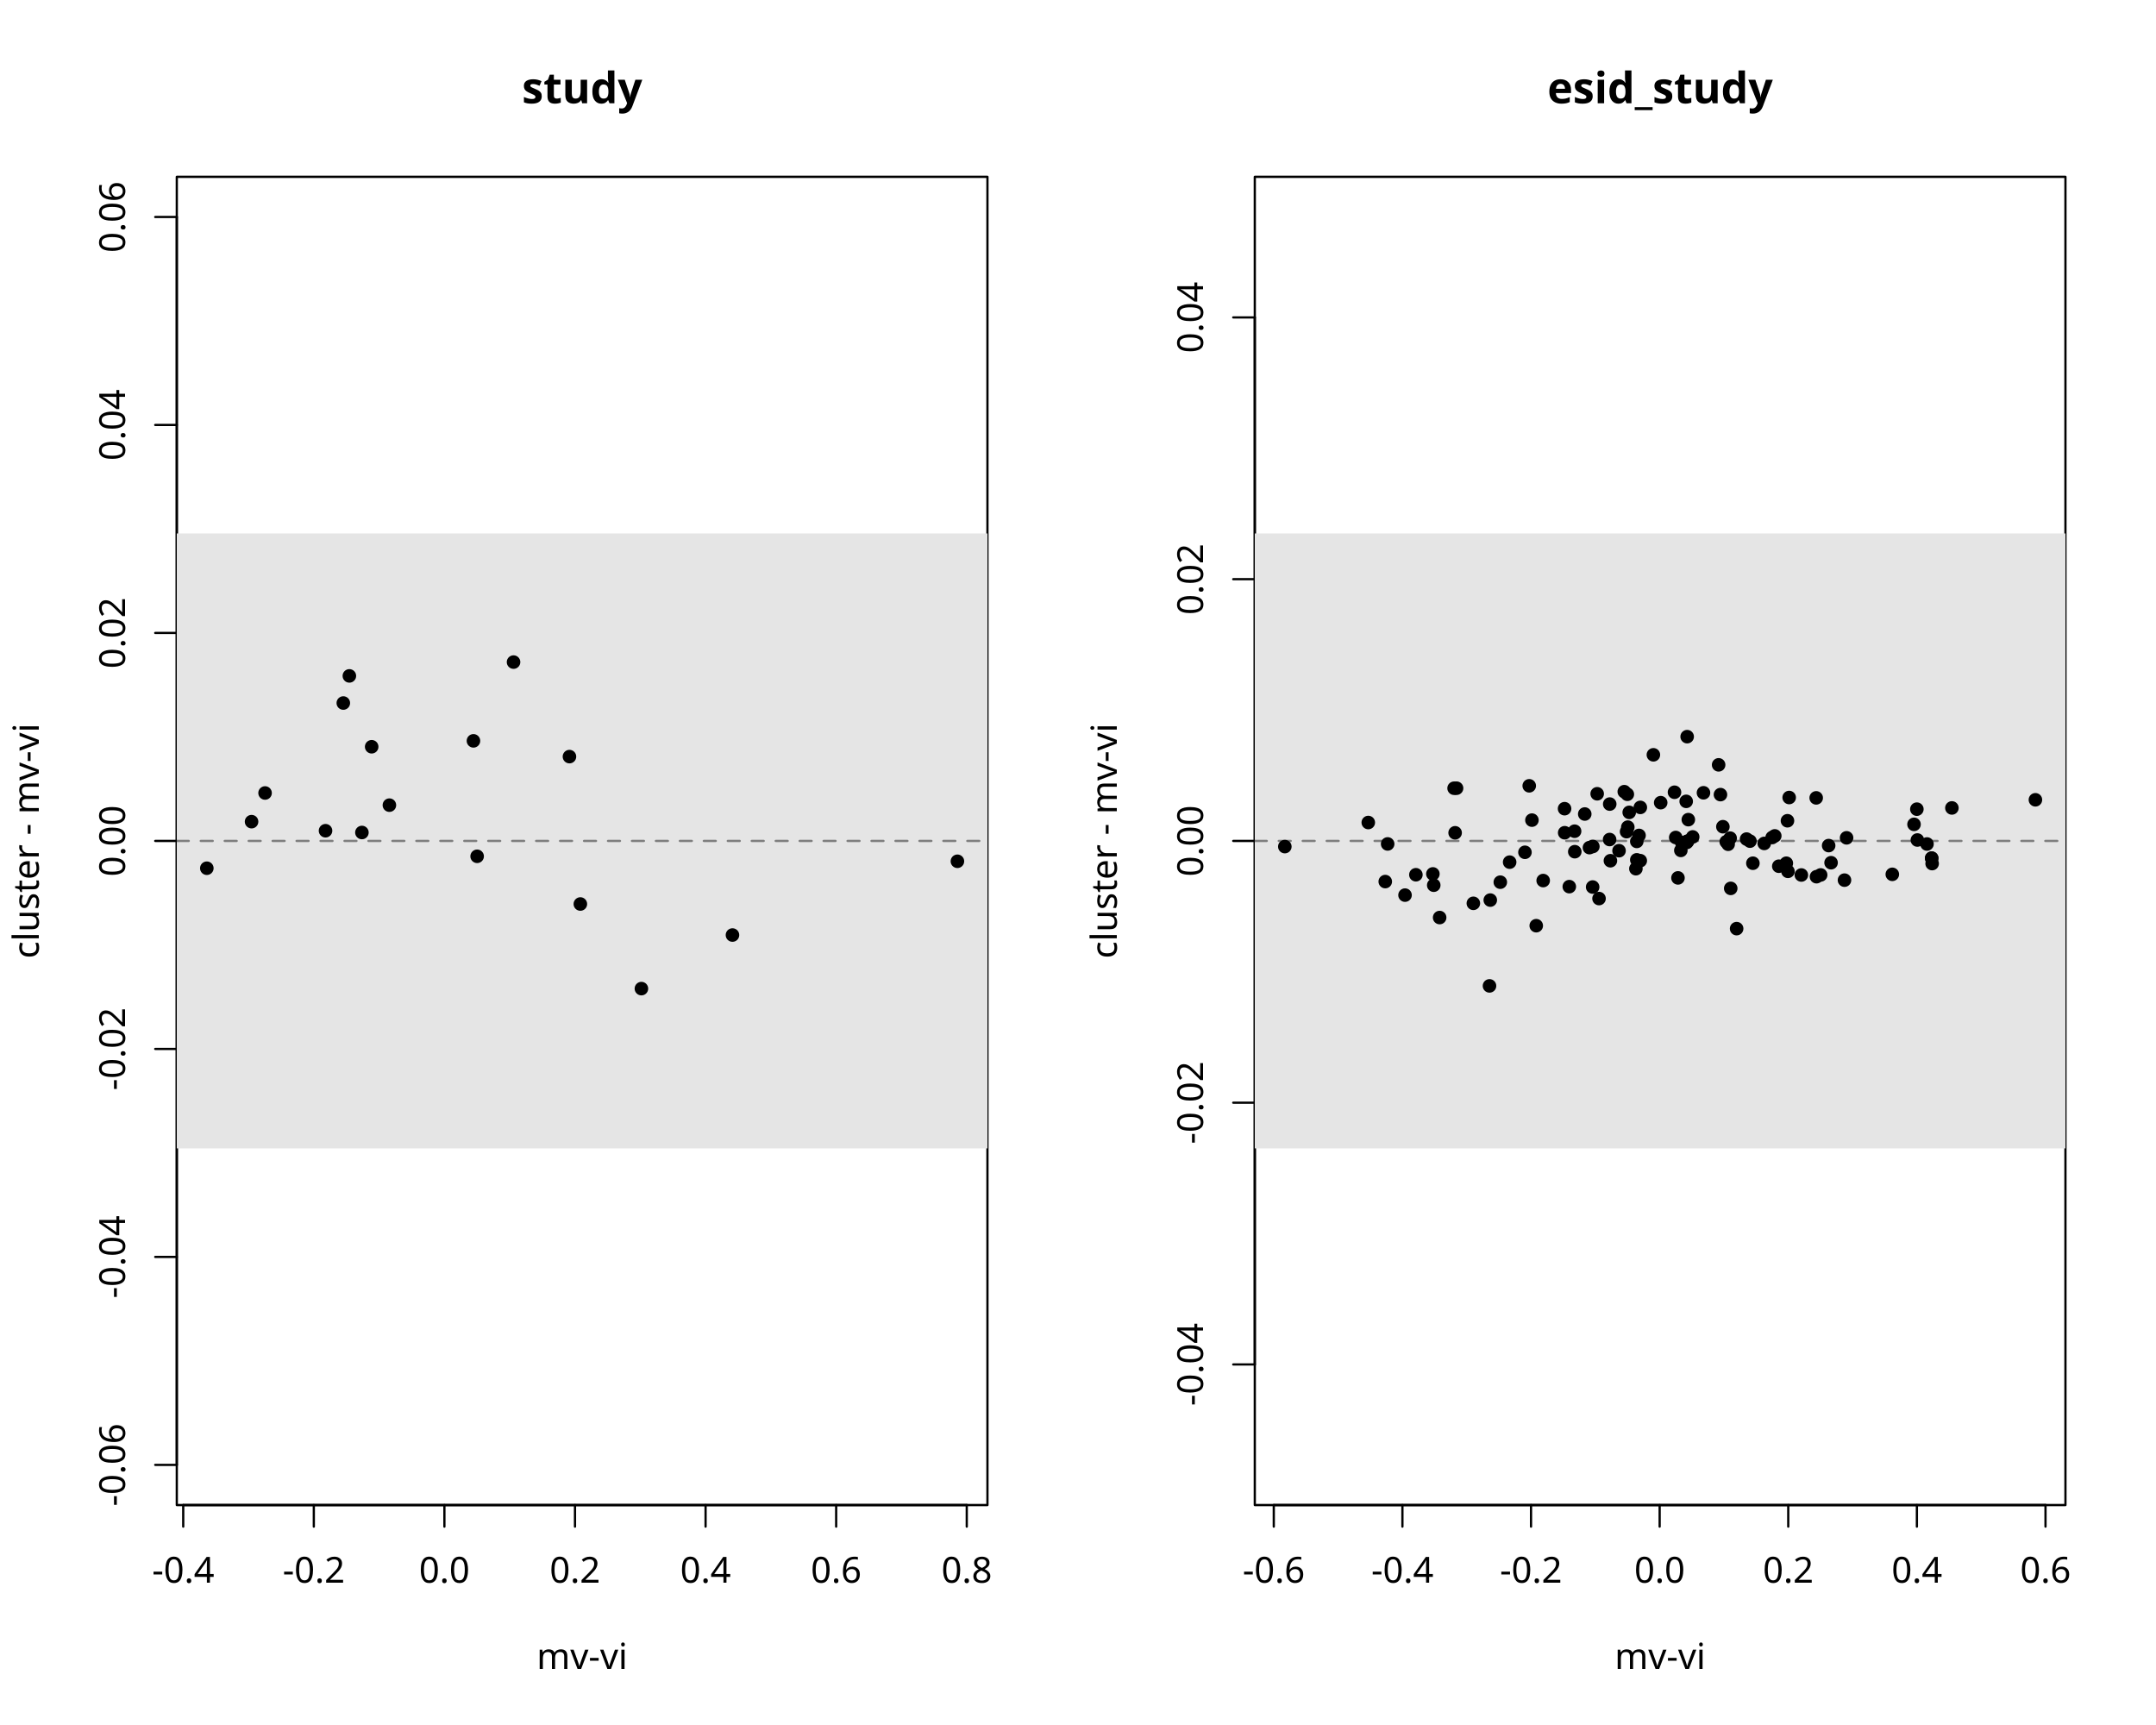
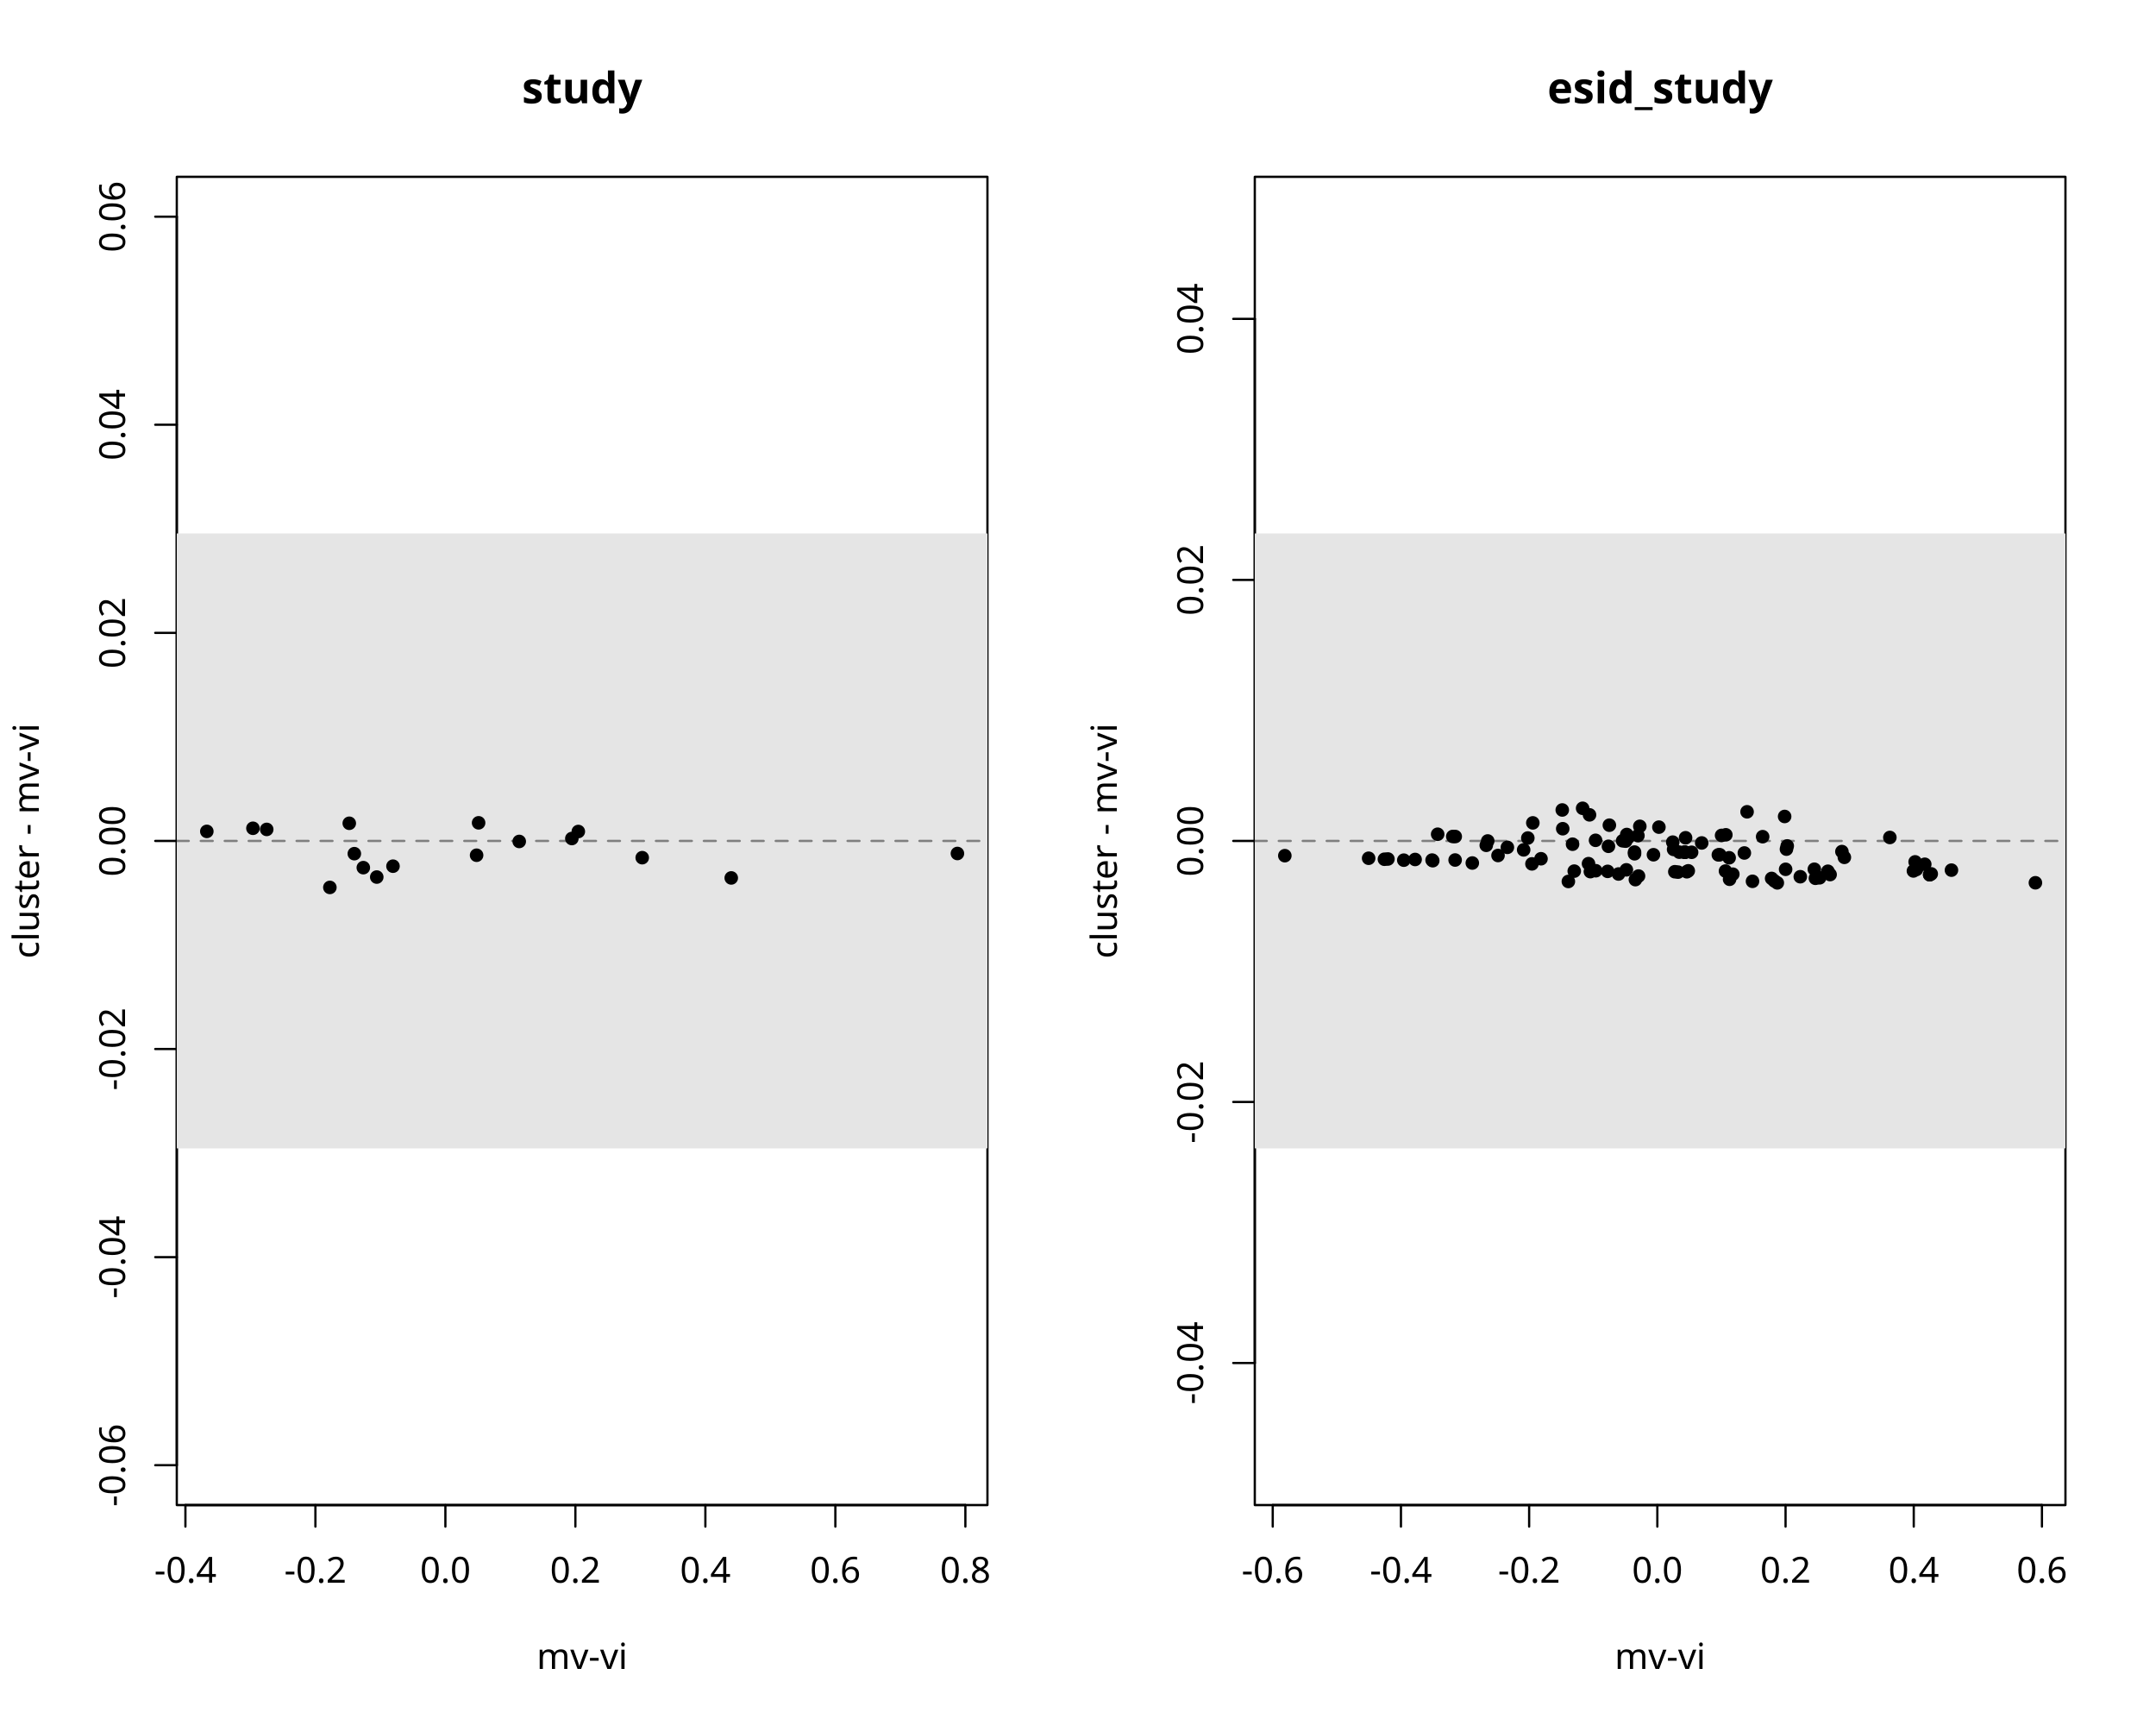
<svg xmlns="http://www.w3.org/2000/svg" class="svglite" data-engine-version="2.0" width="720.00pt" height="576.00pt" viewBox="0 0 720.00 576.00">
  <defs>
    <style type="text/css">
    .svglite line, .svglite polyline, .svglite polygon, .svglite path, .svglite rect, .svglite circle {
      fill: none;
      stroke: #000000;
      stroke-linecap: round;
      stroke-linejoin: round;
      stroke-miterlimit: 10.00;
    }
  </style>
  </defs>
  <rect width="100%" height="100%" style="stroke: none; fill: #FFFFFF;" />
  <defs>
    <clipPath id="cpMC4wMHw3MjAuMDB8MC4wMHw1NzYuMDA=">
      <rect x="0.00" y="0.00" width="720.00" height="576.00" />
    </clipPath>
  </defs>
  <g clip-path="url(#cpMC4wMHw3MjAuMDB8MC4wMHw1NzYuMDA=)">
-     <line x1="61.19" y1="502.56" x2="322.85" y2="502.56" style="stroke-width: 0.75;" />
-     <line x1="61.19" y1="502.56" x2="61.19" y2="509.76" style="stroke-width: 0.75;" />
-     <line x1="104.80" y1="502.56" x2="104.80" y2="509.76" style="stroke-width: 0.75;" />
-     <line x1="148.41" y1="502.56" x2="148.41" y2="509.76" style="stroke-width: 0.75;" />
-     <line x1="192.02" y1="502.56" x2="192.02" y2="509.76" style="stroke-width: 0.75;" />
-     <line x1="235.63" y1="502.56" x2="235.63" y2="509.76" style="stroke-width: 0.75;" />
-     <line x1="279.24" y1="502.56" x2="279.24" y2="509.76" style="stroke-width: 0.75;" />
-     <line x1="322.85" y1="502.56" x2="322.85" y2="509.76" style="stroke-width: 0.75;" />
-     <text x="61.19" y="528.48" text-anchor="middle" style="font-size: 12.00px; font-family: sans;" textLength="20.68px" lengthAdjust="spacingAndGlyphs">-0.4</text>
-     <text x="104.80" y="528.48" text-anchor="middle" style="font-size: 12.00px; font-family: sans;" textLength="20.68px" lengthAdjust="spacingAndGlyphs">-0.2</text>
-     <text x="148.41" y="528.48" text-anchor="middle" style="font-size: 12.00px; font-family: sans;" textLength="16.68px" lengthAdjust="spacingAndGlyphs">0.0</text>
-     <text x="192.02" y="528.48" text-anchor="middle" style="font-size: 12.00px; font-family: sans;" textLength="16.68px" lengthAdjust="spacingAndGlyphs">0.2</text>
-     <text x="235.63" y="528.48" text-anchor="middle" style="font-size: 12.00px; font-family: sans;" textLength="16.68px" lengthAdjust="spacingAndGlyphs">0.4</text>
-     <text x="279.24" y="528.48" text-anchor="middle" style="font-size: 12.00px; font-family: sans;" textLength="16.68px" lengthAdjust="spacingAndGlyphs">0.6</text>
-     <text x="322.85" y="528.48" text-anchor="middle" style="font-size: 12.00px; font-family: sans;" textLength="16.68px" lengthAdjust="spacingAndGlyphs">0.8</text>
-     <line x1="59.04" y1="489.14" x2="59.04" y2="72.46" style="stroke-width: 0.75;" />
-     <line x1="59.04" y1="489.14" x2="51.84" y2="489.14" style="stroke-width: 0.75;" />
-     <line x1="59.04" y1="419.70" x2="51.84" y2="419.70" style="stroke-width: 0.75;" />
-     <line x1="59.04" y1="350.25" x2="51.84" y2="350.25" style="stroke-width: 0.75;" />
+     <line x1="61.92" y1="502.56" x2="322.39" y2="502.56" style="stroke-width: 0.75;" />
+     <line x1="61.92" y1="502.56" x2="61.92" y2="509.76" style="stroke-width: 0.75;" />
+     <line x1="105.33" y1="502.56" x2="105.33" y2="509.76" style="stroke-width: 0.75;" />
+     <line x1="148.74" y1="502.56" x2="148.74" y2="509.76" style="stroke-width: 0.75;" />
+     <line x1="192.15" y1="502.56" x2="192.15" y2="509.76" style="stroke-width: 0.75;" />
+     <line x1="235.56" y1="502.56" x2="235.56" y2="509.76" style="stroke-width: 0.75;" />
+     <line x1="278.97" y1="502.56" x2="278.97" y2="509.76" style="stroke-width: 0.75;" />
+     <line x1="322.39" y1="502.56" x2="322.39" y2="509.76" style="stroke-width: 0.75;" />
+     <text x="61.92" y="528.48" text-anchor="middle" style="font-size: 12.00px; font-family: sans;" textLength="20.68px" lengthAdjust="spacingAndGlyphs">-0.4</text>
+     <text x="105.33" y="528.48" text-anchor="middle" style="font-size: 12.00px; font-family: sans;" textLength="20.68px" lengthAdjust="spacingAndGlyphs">-0.2</text>
+     <text x="148.74" y="528.48" text-anchor="middle" style="font-size: 12.00px; font-family: sans;" textLength="16.68px" lengthAdjust="spacingAndGlyphs">0.0</text>
+     <text x="192.15" y="528.48" text-anchor="middle" style="font-size: 12.00px; font-family: sans;" textLength="16.68px" lengthAdjust="spacingAndGlyphs">0.2</text>
+     <text x="235.56" y="528.48" text-anchor="middle" style="font-size: 12.00px; font-family: sans;" textLength="16.68px" lengthAdjust="spacingAndGlyphs">0.4</text>
+     <text x="278.97" y="528.48" text-anchor="middle" style="font-size: 12.00px; font-family: sans;" textLength="16.68px" lengthAdjust="spacingAndGlyphs">0.6</text>
+     <text x="322.39" y="528.48" text-anchor="middle" style="font-size: 12.00px; font-family: sans;" textLength="16.68px" lengthAdjust="spacingAndGlyphs">0.8</text>
+     <line x1="59.04" y1="489.25" x2="59.04" y2="72.35" style="stroke-width: 0.75;" />
+     <line x1="59.04" y1="489.25" x2="51.84" y2="489.25" style="stroke-width: 0.75;" />
+     <line x1="59.04" y1="419.77" x2="51.84" y2="419.77" style="stroke-width: 0.75;" />
+     <line x1="59.04" y1="350.28" x2="51.84" y2="350.28" style="stroke-width: 0.75;" />
    <line x1="59.04" y1="280.80" x2="51.84" y2="280.80" style="stroke-width: 0.75;" />
-     <line x1="59.04" y1="211.35" x2="51.84" y2="211.35" style="stroke-width: 0.75;" />
-     <line x1="59.04" y1="141.90" x2="51.84" y2="141.90" style="stroke-width: 0.75;" />
-     <line x1="59.04" y1="72.46" x2="51.84" y2="72.46" style="stroke-width: 0.75;" />
-     <text transform="translate(41.76,489.14) rotate(-90)" text-anchor="middle" style="font-size: 12.00px; font-family: sans;" textLength="27.35px" lengthAdjust="spacingAndGlyphs">-0.06</text>
-     <text transform="translate(41.76,419.70) rotate(-90)" text-anchor="middle" style="font-size: 12.00px; font-family: sans;" textLength="27.35px" lengthAdjust="spacingAndGlyphs">-0.04</text>
-     <text transform="translate(41.76,350.25) rotate(-90)" text-anchor="middle" style="font-size: 12.00px; font-family: sans;" textLength="27.35px" lengthAdjust="spacingAndGlyphs">-0.02</text>
+     <line x1="59.04" y1="211.32" x2="51.84" y2="211.32" style="stroke-width: 0.75;" />
+     <line x1="59.04" y1="141.83" x2="51.84" y2="141.83" style="stroke-width: 0.75;" />
+     <line x1="59.04" y1="72.35" x2="51.84" y2="72.35" style="stroke-width: 0.75;" />
+     <text transform="translate(41.76,489.25) rotate(-90)" text-anchor="middle" style="font-size: 12.00px; font-family: sans;" textLength="27.35px" lengthAdjust="spacingAndGlyphs">-0.06</text>
+     <text transform="translate(41.76,419.77) rotate(-90)" text-anchor="middle" style="font-size: 12.00px; font-family: sans;" textLength="27.35px" lengthAdjust="spacingAndGlyphs">-0.04</text>
+     <text transform="translate(41.76,350.28) rotate(-90)" text-anchor="middle" style="font-size: 12.00px; font-family: sans;" textLength="27.35px" lengthAdjust="spacingAndGlyphs">-0.02</text>
    <text transform="translate(41.76,280.80) rotate(-90)" text-anchor="middle" style="font-size: 12.00px; font-family: sans;" textLength="23.36px" lengthAdjust="spacingAndGlyphs">0.00</text>
-     <text transform="translate(41.76,211.35) rotate(-90)" text-anchor="middle" style="font-size: 12.00px; font-family: sans;" textLength="23.36px" lengthAdjust="spacingAndGlyphs">0.02</text>
-     <text transform="translate(41.76,141.90) rotate(-90)" text-anchor="middle" style="font-size: 12.00px; font-family: sans;" textLength="23.36px" lengthAdjust="spacingAndGlyphs">0.04</text>
-     <text transform="translate(41.76,72.46) rotate(-90)" text-anchor="middle" style="font-size: 12.00px; font-family: sans;" textLength="23.36px" lengthAdjust="spacingAndGlyphs">0.06</text>
+     <text transform="translate(41.76,211.32) rotate(-90)" text-anchor="middle" style="font-size: 12.00px; font-family: sans;" textLength="23.36px" lengthAdjust="spacingAndGlyphs">0.02</text>
+     <text transform="translate(41.76,141.83) rotate(-90)" text-anchor="middle" style="font-size: 12.00px; font-family: sans;" textLength="23.36px" lengthAdjust="spacingAndGlyphs">0.04</text>
+     <text transform="translate(41.76,72.35) rotate(-90)" text-anchor="middle" style="font-size: 12.00px; font-family: sans;" textLength="23.36px" lengthAdjust="spacingAndGlyphs">0.06</text>
    <polygon points="59.04,502.56 329.76,502.56 329.76,59.04 59.04,59.04 " style="stroke-width: 0.75; fill: none;" />
  </g>
  <defs>
    <clipPath id="cpMC4wMHwzNjAuMDB8MC4wMHw1NzYuMDA=">
      <rect x="0.00" y="0.00" width="360.00" height="576.00" />
    </clipPath>
  </defs>
  <g clip-path="url(#cpMC4wMHwzNjAuMDB8MC4wMHw1NzYuMDA=)">
    <text x="194.40" y="34.48" text-anchor="middle" style="font-size: 14.40px; font-weight: bold; font-family: sans;" textLength="34.43px" lengthAdjust="spacingAndGlyphs">study</text>
    <text x="194.40" y="557.28" text-anchor="middle" style="font-size: 12.00px; font-family: sans;" textLength="28.67px" lengthAdjust="spacingAndGlyphs">mv-vi</text>
    <text transform="translate(12.96,280.80) rotate(-90)" text-anchor="middle" style="font-size: 12.00px; font-family: sans;" textLength="74.69px" lengthAdjust="spacingAndGlyphs">cluster - mv-vi</text>
  </g>
  <defs>
    <clipPath id="cpNTkuMDR8MzI5Ljc2fDU5LjA0fDUwMi41Ng==">
      <rect x="59.04" y="59.04" width="270.72" height="443.52" />
    </clipPath>
  </defs>
  <g clip-path="url(#cpNTkuMDR8MzI5Ljc2fDU5LjA0fDUwMi41Ng==)">
    <rect x="59.04" y="178.13" width="270.72" height="205.33" style="stroke-width: 0.75; stroke: none; fill: #E5E5E5;" />
    <line x1="59.04" y1="280.80" x2="329.76" y2="280.80" style="stroke-width: 0.75; stroke: #7F7F7F; stroke-dasharray: 4.00,4.00;" />
-     <circle cx="130.04" cy="268.85" r="1.89" style="stroke-width: 0.75; fill: #000000;" />
-     <circle cx="190.17" cy="252.64" r="1.89" style="stroke-width: 0.75; fill: #000000;" />
-     <circle cx="244.61" cy="312.22" r="1.89" style="stroke-width: 0.75; fill: #000000;" />
-     <circle cx="108.71" cy="277.39" r="1.89" style="stroke-width: 0.75; fill: #000000;" />
-     <circle cx="214.20" cy="330.11" r="1.89" style="stroke-width: 0.75; fill: #000000;" />
-     <circle cx="88.52" cy="264.79" r="1.89" style="stroke-width: 0.75; fill: #000000;" />
-     <circle cx="193.81" cy="301.86" r="1.89" style="stroke-width: 0.75; fill: #000000;" />
-     <circle cx="159.34" cy="285.93" r="1.89" style="stroke-width: 0.75; fill: #000000;" />
-     <circle cx="120.86" cy="277.98" r="1.89" style="stroke-width: 0.75; fill: #000000;" />
-     <circle cx="124.12" cy="249.35" r="1.89" style="stroke-width: 0.75; fill: #000000;" />
-     <circle cx="319.73" cy="287.59" r="1.89" style="stroke-width: 0.75; fill: #000000;" />
-     <circle cx="171.50" cy="221.08" r="1.89" style="stroke-width: 0.75; fill: #000000;" />
-     <circle cx="158.11" cy="247.38" r="1.89" style="stroke-width: 0.75; fill: #000000;" />
-     <circle cx="116.67" cy="225.69" r="1.89" style="stroke-width: 0.75; fill: #000000;" />
-     <circle cx="69.07" cy="289.91" r="1.89" style="stroke-width: 0.75; fill: #000000;" />
-     <circle cx="84.01" cy="274.36" r="1.89" style="stroke-width: 0.75; fill: #000000;" />
-     <circle cx="114.65" cy="234.75" r="1.89" style="stroke-width: 0.75; fill: #000000;" />
+     <circle cx="131.24" cy="289.23" r="1.89" style="stroke-width: 0.75; fill: #000000;" />
+     <circle cx="190.97" cy="279.99" r="1.89" style="stroke-width: 0.75; fill: #000000;" />
+     <circle cx="244.20" cy="293.15" r="1.89" style="stroke-width: 0.75; fill: #000000;" />
+     <circle cx="110.16" cy="296.32" r="1.89" style="stroke-width: 0.75; fill: #000000;" />
+     <circle cx="214.47" cy="286.39" r="1.89" style="stroke-width: 0.75; fill: #000000;" />
+     <circle cx="89.07" cy="276.95" r="1.89" style="stroke-width: 0.75; fill: #000000;" />
+     <circle cx="193.13" cy="277.65" r="1.89" style="stroke-width: 0.75; fill: #000000;" />
+     <circle cx="159.83" cy="274.75" r="1.89" style="stroke-width: 0.75; fill: #000000;" />
+     <circle cx="121.33" cy="289.72" r="1.89" style="stroke-width: 0.75; fill: #000000;" />
+     <circle cx="125.82" cy="292.86" r="1.89" style="stroke-width: 0.75; fill: #000000;" />
+     <circle cx="319.73" cy="284.99" r="1.89" style="stroke-width: 0.75; fill: #000000;" />
+     <circle cx="173.40" cy="280.97" r="1.89" style="stroke-width: 0.75; fill: #000000;" />
+     <circle cx="159.16" cy="285.57" r="1.89" style="stroke-width: 0.75; fill: #000000;" />
+     <circle cx="118.33" cy="285.05" r="1.89" style="stroke-width: 0.75; fill: #000000;" />
+     <circle cx="69.07" cy="277.61" r="1.89" style="stroke-width: 0.75; fill: #000000;" />
+     <circle cx="84.47" cy="276.57" r="1.89" style="stroke-width: 0.75; fill: #000000;" />
+     <circle cx="116.64" cy="274.90" r="1.89" style="stroke-width: 0.75; fill: #000000;" />
  </g>
  <defs>
    <clipPath id="cpNDE5LjA0fDY4OS43Nnw1OS4wNHw1MDIuNTY=">
      <rect x="419.04" y="59.04" width="270.72" height="443.52" />
    </clipPath>
  </defs>
  <g clip-path="url(#cpNDE5LjA0fDY4OS43Nnw1OS4wNHw1MDIuNTY=)">
</g>
  <g clip-path="url(#cpMC4wMHw3MjAuMDB8MC4wMHw1NzYuMDA=)">
-     <line x1="425.38" y1="502.56" x2="683.10" y2="502.56" style="stroke-width: 0.75;" />
-     <line x1="425.38" y1="502.56" x2="425.38" y2="509.76" style="stroke-width: 0.75;" />
-     <line x1="468.34" y1="502.56" x2="468.34" y2="509.76" style="stroke-width: 0.75;" />
-     <line x1="511.29" y1="502.56" x2="511.29" y2="509.76" style="stroke-width: 0.75;" />
-     <line x1="554.24" y1="502.56" x2="554.24" y2="509.76" style="stroke-width: 0.75;" />
-     <line x1="597.19" y1="502.56" x2="597.19" y2="509.76" style="stroke-width: 0.75;" />
-     <line x1="640.15" y1="502.56" x2="640.15" y2="509.76" style="stroke-width: 0.75;" />
-     <line x1="683.10" y1="502.56" x2="683.10" y2="509.76" style="stroke-width: 0.75;" />
-     <text x="425.38" y="528.48" text-anchor="middle" style="font-size: 12.00px; font-family: sans;" textLength="20.68px" lengthAdjust="spacingAndGlyphs">-0.6</text>
-     <text x="468.34" y="528.48" text-anchor="middle" style="font-size: 12.00px; font-family: sans;" textLength="20.68px" lengthAdjust="spacingAndGlyphs">-0.4</text>
-     <text x="511.29" y="528.48" text-anchor="middle" style="font-size: 12.00px; font-family: sans;" textLength="20.68px" lengthAdjust="spacingAndGlyphs">-0.2</text>
-     <text x="554.24" y="528.48" text-anchor="middle" style="font-size: 12.00px; font-family: sans;" textLength="16.68px" lengthAdjust="spacingAndGlyphs">0.0</text>
-     <text x="597.19" y="528.48" text-anchor="middle" style="font-size: 12.00px; font-family: sans;" textLength="16.68px" lengthAdjust="spacingAndGlyphs">0.2</text>
-     <text x="640.15" y="528.48" text-anchor="middle" style="font-size: 12.00px; font-family: sans;" textLength="16.68px" lengthAdjust="spacingAndGlyphs">0.4</text>
-     <text x="683.10" y="528.48" text-anchor="middle" style="font-size: 12.00px; font-family: sans;" textLength="16.68px" lengthAdjust="spacingAndGlyphs">0.6</text>
-     <line x1="419.04" y1="455.61" x2="419.04" y2="105.99" style="stroke-width: 0.75;" />
-     <line x1="419.04" y1="455.61" x2="411.84" y2="455.61" style="stroke-width: 0.75;" />
-     <line x1="419.04" y1="368.20" x2="411.84" y2="368.20" style="stroke-width: 0.75;" />
+     <line x1="425.03" y1="502.56" x2="681.91" y2="502.56" style="stroke-width: 0.75;" />
+     <line x1="425.03" y1="502.56" x2="425.03" y2="509.76" style="stroke-width: 0.75;" />
+     <line x1="467.85" y1="502.56" x2="467.85" y2="509.76" style="stroke-width: 0.75;" />
+     <line x1="510.66" y1="502.56" x2="510.66" y2="509.76" style="stroke-width: 0.75;" />
+     <line x1="553.47" y1="502.56" x2="553.47" y2="509.76" style="stroke-width: 0.75;" />
+     <line x1="596.29" y1="502.56" x2="596.29" y2="509.76" style="stroke-width: 0.75;" />
+     <line x1="639.10" y1="502.56" x2="639.10" y2="509.76" style="stroke-width: 0.75;" />
+     <line x1="681.91" y1="502.56" x2="681.91" y2="509.76" style="stroke-width: 0.75;" />
+     <text x="425.03" y="528.48" text-anchor="middle" style="font-size: 12.00px; font-family: sans;" textLength="20.68px" lengthAdjust="spacingAndGlyphs">-0.6</text>
+     <text x="467.85" y="528.48" text-anchor="middle" style="font-size: 12.00px; font-family: sans;" textLength="20.68px" lengthAdjust="spacingAndGlyphs">-0.4</text>
+     <text x="510.66" y="528.48" text-anchor="middle" style="font-size: 12.00px; font-family: sans;" textLength="20.68px" lengthAdjust="spacingAndGlyphs">-0.2</text>
+     <text x="553.47" y="528.48" text-anchor="middle" style="font-size: 12.00px; font-family: sans;" textLength="16.68px" lengthAdjust="spacingAndGlyphs">0.0</text>
+     <text x="596.29" y="528.48" text-anchor="middle" style="font-size: 12.00px; font-family: sans;" textLength="16.68px" lengthAdjust="spacingAndGlyphs">0.2</text>
+     <text x="639.10" y="528.48" text-anchor="middle" style="font-size: 12.00px; font-family: sans;" textLength="16.68px" lengthAdjust="spacingAndGlyphs">0.4</text>
+     <text x="681.91" y="528.48" text-anchor="middle" style="font-size: 12.00px; font-family: sans;" textLength="16.68px" lengthAdjust="spacingAndGlyphs">0.6</text>
+     <line x1="419.04" y1="455.12" x2="419.04" y2="106.48" style="stroke-width: 0.75;" />
+     <line x1="419.04" y1="455.12" x2="411.84" y2="455.12" style="stroke-width: 0.75;" />
+     <line x1="419.04" y1="367.96" x2="411.84" y2="367.96" style="stroke-width: 0.75;" />
    <line x1="419.04" y1="280.80" x2="411.84" y2="280.80" style="stroke-width: 0.75;" />
-     <line x1="419.04" y1="193.40" x2="411.84" y2="193.40" style="stroke-width: 0.75;" />
-     <line x1="419.04" y1="105.99" x2="411.84" y2="105.99" style="stroke-width: 0.75;" />
-     <text transform="translate(401.76,455.61) rotate(-90)" text-anchor="middle" style="font-size: 12.00px; font-family: sans;" textLength="27.35px" lengthAdjust="spacingAndGlyphs">-0.04</text>
-     <text transform="translate(401.76,368.20) rotate(-90)" text-anchor="middle" style="font-size: 12.00px; font-family: sans;" textLength="27.35px" lengthAdjust="spacingAndGlyphs">-0.02</text>
+     <line x1="419.04" y1="193.64" x2="411.84" y2="193.64" style="stroke-width: 0.75;" />
+     <line x1="419.04" y1="106.48" x2="411.84" y2="106.48" style="stroke-width: 0.75;" />
+     <text transform="translate(401.76,455.12) rotate(-90)" text-anchor="middle" style="font-size: 12.00px; font-family: sans;" textLength="27.35px" lengthAdjust="spacingAndGlyphs">-0.04</text>
+     <text transform="translate(401.76,367.96) rotate(-90)" text-anchor="middle" style="font-size: 12.00px; font-family: sans;" textLength="27.35px" lengthAdjust="spacingAndGlyphs">-0.02</text>
    <text transform="translate(401.76,280.80) rotate(-90)" text-anchor="middle" style="font-size: 12.00px; font-family: sans;" textLength="23.36px" lengthAdjust="spacingAndGlyphs">0.00</text>
-     <text transform="translate(401.76,193.40) rotate(-90)" text-anchor="middle" style="font-size: 12.00px; font-family: sans;" textLength="23.36px" lengthAdjust="spacingAndGlyphs">0.02</text>
-     <text transform="translate(401.76,105.99) rotate(-90)" text-anchor="middle" style="font-size: 12.00px; font-family: sans;" textLength="23.36px" lengthAdjust="spacingAndGlyphs">0.04</text>
+     <text transform="translate(401.76,193.64) rotate(-90)" text-anchor="middle" style="font-size: 12.00px; font-family: sans;" textLength="23.36px" lengthAdjust="spacingAndGlyphs">0.02</text>
+     <text transform="translate(401.76,106.48) rotate(-90)" text-anchor="middle" style="font-size: 12.00px; font-family: sans;" textLength="23.36px" lengthAdjust="spacingAndGlyphs">0.04</text>
    <polygon points="419.04,502.56 689.76,502.56 689.76,59.04 419.04,59.04 " style="stroke-width: 0.75; fill: none;" />
  </g>
  <defs>
    <clipPath id="cpMzYwLjAwfDcyMC4wMHwwLjAwfDU3Ni4wMA==">
      <rect x="360.00" y="0.00" width="360.00" height="576.00" />
    </clipPath>
  </defs>
  <g clip-path="url(#cpMzYwLjAwfDcyMC4wMHwwLjAwfDU3Ni4wMA==)">
    <text x="554.40" y="34.48" text-anchor="middle" style="font-size: 14.40px; font-weight: bold; font-family: sans;" textLength="68.86px" lengthAdjust="spacingAndGlyphs">esid_study</text>
    <text x="554.40" y="557.28" text-anchor="middle" style="font-size: 12.00px; font-family: sans;" textLength="28.67px" lengthAdjust="spacingAndGlyphs">mv-vi</text>
    <text transform="translate(372.96,280.80) rotate(-90)" text-anchor="middle" style="font-size: 12.00px; font-family: sans;" textLength="74.69px" lengthAdjust="spacingAndGlyphs">cluster - mv-vi</text>
  </g>
  <g clip-path="url(#cpNDE5LjA0fDY4OS43Nnw1OS4wNHw1MDIuNTY=)">
    <rect x="419.04" y="178.13" width="270.72" height="205.33" style="stroke-width: 0.75; stroke: none; fill: #E5E5E5;" />
    <line x1="419.04" y1="280.80" x2="689.76" y2="280.80" style="stroke-width: 0.75; stroke: #7F7F7F; stroke-dasharray: 4.00,4.00;" />
-     <circle cx="615.97" cy="293.89" r="1.89" style="stroke-width: 0.75; fill: #000000;" />
-     <circle cx="577.12" cy="281.91" r="1.89" style="stroke-width: 0.75; fill: #000000;" />
-     <circle cx="547.77" cy="287.39" r="1.89" style="stroke-width: 0.75; fill: #000000;" />
-     <circle cx="554.59" cy="268.02" r="1.89" style="stroke-width: 0.75; fill: #000000;" />
-     <circle cx="522.53" cy="278.06" r="1.89" style="stroke-width: 0.75; fill: #000000;" />
-     <circle cx="497.68" cy="300.55" r="1.89" style="stroke-width: 0.75; fill: #000000;" />
-     <circle cx="574.55" cy="265.33" r="1.89" style="stroke-width: 0.75; fill: #000000;" />
-     <circle cx="573.94" cy="255.39" r="1.89" style="stroke-width: 0.75; fill: #000000;" />
-     <circle cx="552.15" cy="252.04" r="1.89" style="stroke-width: 0.75; fill: #000000;" />
-     <circle cx="592.69" cy="279.11" r="1.89" style="stroke-width: 0.75; fill: #000000;" />
-     <circle cx="591.81" cy="279.66" r="1.89" style="stroke-width: 0.75; fill: #000000;" />
-     <circle cx="576.48" cy="281.07" r="1.89" style="stroke-width: 0.75; fill: #000000;" />
-     <circle cx="547.36" cy="278.96" r="1.89" style="stroke-width: 0.75; fill: #000000;" />
-     <circle cx="596.93" cy="274.06" r="1.89" style="stroke-width: 0.75; fill: #000000;" />
-     <circle cx="577.79" cy="279.87" r="1.89" style="stroke-width: 0.75; fill: #000000;" />
-     <circle cx="565.28" cy="279.46" r="1.89" style="stroke-width: 0.75; fill: #000000;" />
-     <circle cx="530.80" cy="283.03" r="1.89" style="stroke-width: 0.75; fill: #000000;" />
-     <circle cx="537.53" cy="280.33" r="1.89" style="stroke-width: 0.75; fill: #000000;" />
-     <circle cx="509.26" cy="284.59" r="1.89" style="stroke-width: 0.75; fill: #000000;" />
-     <circle cx="522.49" cy="270.03" r="1.89" style="stroke-width: 0.75; fill: #000000;" />
-     <circle cx="606.52" cy="266.42" r="1.89" style="stroke-width: 0.75; fill: #000000;" />
-     <circle cx="645.24" cy="288.36" r="1.89" style="stroke-width: 0.75; fill: #000000;" />
-     <circle cx="596.55" cy="288.24" r="1.89" style="stroke-width: 0.75; fill: #000000;" />
-     <circle cx="524.07" cy="296.06" r="1.89" style="stroke-width: 0.75; fill: #000000;" />
-     <circle cx="492.03" cy="301.63" r="1.89" style="stroke-width: 0.75; fill: #000000;" />
-     <circle cx="463.41" cy="281.80" r="1.89" style="stroke-width: 0.75; fill: #000000;" />
-     <circle cx="679.73" cy="267.06" r="1.89" style="stroke-width: 0.75; fill: #000000;" />
-     <circle cx="563.82" cy="273.69" r="1.89" style="stroke-width: 0.75; fill: #000000;" />
-     <circle cx="540.68" cy="284.06" r="1.89" style="stroke-width: 0.75; fill: #000000;" />
-     <circle cx="543.20" cy="277.70" r="1.89" style="stroke-width: 0.75; fill: #000000;" />
-     <circle cx="525.90" cy="284.39" r="1.89" style="stroke-width: 0.75; fill: #000000;" />
-     <circle cx="511.59" cy="273.85" r="1.89" style="stroke-width: 0.75; fill: #000000;" />
-     <circle cx="563.43" cy="245.98" r="1.89" style="stroke-width: 0.75; fill: #000000;" />
-     <circle cx="537.57" cy="268.49" r="1.89" style="stroke-width: 0.75; fill: #000000;" />
-     <circle cx="547.79" cy="269.60" r="1.89" style="stroke-width: 0.75; fill: #000000;" />
-     <circle cx="597.09" cy="290.95" r="1.89" style="stroke-width: 0.75; fill: #000000;" />
-     <circle cx="584.41" cy="280.87" r="1.89" style="stroke-width: 0.75; fill: #000000;" />
-     <circle cx="531.87" cy="296.19" r="1.89" style="stroke-width: 0.75; fill: #000000;" />
-     <circle cx="513.03" cy="309.10" r="1.89" style="stroke-width: 0.75; fill: #000000;" />
-     <circle cx="529.23" cy="271.81" r="1.89" style="stroke-width: 0.75; fill: #000000;" />
-     <circle cx="645.09" cy="286.55" r="1.89" style="stroke-width: 0.75; fill: #000000;" />
-     <circle cx="645.09" cy="286.55" r="1.89" style="stroke-width: 0.75; fill: #000000;" />
-     <circle cx="594.03" cy="289.24" r="1.89" style="stroke-width: 0.75; fill: #000000;" />
-     <circle cx="643.52" cy="281.82" r="1.89" style="stroke-width: 0.75; fill: #000000;" />
-     <circle cx="640.31" cy="280.49" r="1.89" style="stroke-width: 0.75; fill: #000000;" />
-     <circle cx="616.67" cy="279.76" r="1.89" style="stroke-width: 0.75; fill: #000000;" />
-     <circle cx="583.27" cy="280.18" r="1.89" style="stroke-width: 0.75; fill: #000000;" />
-     <circle cx="597.50" cy="266.30" r="1.89" style="stroke-width: 0.75; fill: #000000;" />
-     <circle cx="559.61" cy="279.65" r="1.89" style="stroke-width: 0.75; fill: #000000;" />
-     <circle cx="546.61" cy="287.11" r="1.89" style="stroke-width: 0.75; fill: #000000;" />
-     <circle cx="568.88" cy="264.72" r="1.89" style="stroke-width: 0.75; fill: #000000;" />
-     <circle cx="559.20" cy="264.54" r="1.89" style="stroke-width: 0.75; fill: #000000;" />
-     <circle cx="543.45" cy="265.22" r="1.89" style="stroke-width: 0.75; fill: #000000;" />
-     <circle cx="542.43" cy="264.35" r="1.89" style="stroke-width: 0.75; fill: #000000;" />
-     <circle cx="515.35" cy="294.03" r="1.89" style="stroke-width: 0.75; fill: #000000;" />
-     <circle cx="525.84" cy="277.55" r="1.89" style="stroke-width: 0.75; fill: #000000;" />
-     <circle cx="533.38" cy="265.05" r="1.89" style="stroke-width: 0.75; fill: #000000;" />
-     <circle cx="504.15" cy="287.88" r="1.89" style="stroke-width: 0.75; fill: #000000;" />
-     <circle cx="501.03" cy="294.57" r="1.89" style="stroke-width: 0.75; fill: #000000;" />
-     <circle cx="510.69" cy="262.39" r="1.89" style="stroke-width: 0.75; fill: #000000;" />
-     <circle cx="486.42" cy="263.19" r="1.89" style="stroke-width: 0.75; fill: #000000;" />
-     <circle cx="485.60" cy="263.20" r="1.89" style="stroke-width: 0.75; fill: #000000;" />
-     <circle cx="563.58" cy="280.90" r="1.89" style="stroke-width: 0.75; fill: #000000;" />
-     <circle cx="563.29" cy="281.31" r="1.89" style="stroke-width: 0.75; fill: #000000;" />
-     <circle cx="563.48" cy="280.90" r="1.89" style="stroke-width: 0.75; fill: #000000;" />
-     <circle cx="561.60" cy="281.31" r="1.89" style="stroke-width: 0.75; fill: #000000;" />
-     <circle cx="546.61" cy="280.96" r="1.89" style="stroke-width: 0.75; fill: #000000;" />
-     <circle cx="575.36" cy="276.05" r="1.89" style="stroke-width: 0.75; fill: #000000;" />
-     <circle cx="543.61" cy="276.19" r="1.89" style="stroke-width: 0.75; fill: #000000;" />
-     <circle cx="631.94" cy="291.95" r="1.89" style="stroke-width: 0.75; fill: #000000;" />
-     <circle cx="589.17" cy="281.63" r="1.89" style="stroke-width: 0.75; fill: #000000;" />
-     <circle cx="563.11" cy="267.58" r="1.89" style="stroke-width: 0.75; fill: #000000;" />
-     <circle cx="544.08" cy="271.26" r="1.89" style="stroke-width: 0.75; fill: #000000;" />
-     <circle cx="497.42" cy="329.20" r="1.89" style="stroke-width: 0.75; fill: #000000;" />
-     <circle cx="480.77" cy="306.38" r="1.89" style="stroke-width: 0.75; fill: #000000;" />
-     <circle cx="585.38" cy="288.24" r="1.89" style="stroke-width: 0.75; fill: #000000;" />
-     <circle cx="546.31" cy="290.07" r="1.89" style="stroke-width: 0.75; fill: #000000;" />
-     <circle cx="462.61" cy="294.37" r="1.89" style="stroke-width: 0.75; fill: #000000;" />
-     <circle cx="606.62" cy="292.74" r="1.89" style="stroke-width: 0.75; fill: #000000;" />
-     <circle cx="608.01" cy="292.15" r="1.89" style="stroke-width: 0.75; fill: #000000;" />
-     <circle cx="651.84" cy="269.78" r="1.89" style="stroke-width: 0.75; fill: #000000;" />
-     <circle cx="601.56" cy="292.17" r="1.89" style="stroke-width: 0.75; fill: #000000;" />
-     <circle cx="639.19" cy="275.26" r="1.89" style="stroke-width: 0.75; fill: #000000;" />
-     <circle cx="611.49" cy="288.07" r="1.89" style="stroke-width: 0.75; fill: #000000;" />
-     <circle cx="577.98" cy="296.64" r="1.89" style="stroke-width: 0.75; fill: #000000;" />
-     <circle cx="640.14" cy="270.19" r="1.89" style="stroke-width: 0.75; fill: #000000;" />
-     <circle cx="610.68" cy="282.35" r="1.89" style="stroke-width: 0.75; fill: #000000;" />
-     <circle cx="485.94" cy="278.08" r="1.89" style="stroke-width: 0.75; fill: #000000;" />
-     <circle cx="478.51" cy="291.81" r="1.89" style="stroke-width: 0.75; fill: #000000;" />
-     <circle cx="478.80" cy="295.58" r="1.89" style="stroke-width: 0.75; fill: #000000;" />
-     <circle cx="472.84" cy="292.09" r="1.89" style="stroke-width: 0.75; fill: #000000;" />
-     <circle cx="469.21" cy="298.89" r="1.89" style="stroke-width: 0.75; fill: #000000;" />
-     <circle cx="456.94" cy="274.65" r="1.89" style="stroke-width: 0.75; fill: #000000;" />
-     <circle cx="429.07" cy="282.69" r="1.89" style="stroke-width: 0.75; fill: #000000;" />
-     <circle cx="579.95" cy="310.08" r="1.89" style="stroke-width: 0.75; fill: #000000;" />
-     <circle cx="560.36" cy="293.14" r="1.89" style="stroke-width: 0.75; fill: #000000;" />
-     <circle cx="561.32" cy="283.96" r="1.89" style="stroke-width: 0.75; fill: #000000;" />
-     <circle cx="534.00" cy="300.04" r="1.89" style="stroke-width: 0.75; fill: #000000;" />
-     <circle cx="537.80" cy="287.41" r="1.89" style="stroke-width: 0.75; fill: #000000;" />
-     <circle cx="531.94" cy="282.65" r="1.89" style="stroke-width: 0.75; fill: #000000;" />
+     <circle cx="615.11" cy="284.35" r="1.89" style="stroke-width: 0.75; fill: #000000;" />
+     <circle cx="576.35" cy="278.75" r="1.89" style="stroke-width: 0.75; fill: #000000;" />
+     <circle cx="546.99" cy="279.03" r="1.89" style="stroke-width: 0.75; fill: #000000;" />
+     <circle cx="554.00" cy="276.19" r="1.89" style="stroke-width: 0.75; fill: #000000;" />
+     <circle cx="521.88" cy="276.72" r="1.89" style="stroke-width: 0.75; fill: #000000;" />
+     <circle cx="496.83" cy="280.81" r="1.89" style="stroke-width: 0.75; fill: #000000;" />
+     <circle cx="574.30" cy="285.40" r="1.89" style="stroke-width: 0.75; fill: #000000;" />
+     <circle cx="573.85" cy="285.45" r="1.89" style="stroke-width: 0.75; fill: #000000;" />
+     <circle cx="552.18" cy="285.41" r="1.89" style="stroke-width: 0.75; fill: #000000;" />
+     <circle cx="592.54" cy="294.13" r="1.89" style="stroke-width: 0.75; fill: #000000;" />
+     <circle cx="591.64" cy="293.32" r="1.89" style="stroke-width: 0.75; fill: #000000;" />
+     <circle cx="576.23" cy="290.85" r="1.89" style="stroke-width: 0.75; fill: #000000;" />
+     <circle cx="547.19" cy="292.52" r="1.89" style="stroke-width: 0.75; fill: #000000;" />
+     <circle cx="596.59" cy="283.54" r="1.89" style="stroke-width: 0.75; fill: #000000;" />
+     <circle cx="577.45" cy="286.42" r="1.89" style="stroke-width: 0.75; fill: #000000;" />
+     <circle cx="564.92" cy="284.59" r="1.89" style="stroke-width: 0.75; fill: #000000;" />
+     <circle cx="530.49" cy="288.38" r="1.89" style="stroke-width: 0.75; fill: #000000;" />
+     <circle cx="537.14" cy="282.59" r="1.89" style="stroke-width: 0.75; fill: #000000;" />
+     <circle cx="508.83" cy="283.78" r="1.89" style="stroke-width: 0.75; fill: #000000;" />
+     <circle cx="521.72" cy="270.46" r="1.89" style="stroke-width: 0.75; fill: #000000;" />
+     <circle cx="605.90" cy="290.25" r="1.89" style="stroke-width: 0.75; fill: #000000;" />
+     <circle cx="644.94" cy="291.80" r="1.89" style="stroke-width: 0.75; fill: #000000;" />
+     <circle cx="596.31" cy="290.27" r="1.89" style="stroke-width: 0.75; fill: #000000;" />
+     <circle cx="523.76" cy="294.33" r="1.89" style="stroke-width: 0.75; fill: #000000;" />
+     <circle cx="491.68" cy="288.17" r="1.89" style="stroke-width: 0.75; fill: #000000;" />
+     <circle cx="463.50" cy="286.83" r="1.89" style="stroke-width: 0.75; fill: #000000;" />
+     <circle cx="679.73" cy="294.77" r="1.89" style="stroke-width: 0.75; fill: #000000;" />
+     <circle cx="563.80" cy="290.78" r="1.89" style="stroke-width: 0.75; fill: #000000;" />
+     <circle cx="540.51" cy="291.84" r="1.89" style="stroke-width: 0.75; fill: #000000;" />
+     <circle cx="543.13" cy="290.45" r="1.89" style="stroke-width: 0.75; fill: #000000;" />
+     <circle cx="525.72" cy="290.88" r="1.89" style="stroke-width: 0.75; fill: #000000;" />
+     <circle cx="511.60" cy="288.46" r="1.89" style="stroke-width: 0.75; fill: #000000;" />
+     <circle cx="563.32" cy="291.09" r="1.89" style="stroke-width: 0.75; fill: #000000;" />
+     <circle cx="537.45" cy="275.54" r="1.89" style="stroke-width: 0.75; fill: #000000;" />
+     <circle cx="547.62" cy="275.92" r="1.89" style="stroke-width: 0.75; fill: #000000;" />
+     <circle cx="595.98" cy="272.63" r="1.89" style="stroke-width: 0.75; fill: #000000;" />
+     <circle cx="583.44" cy="271.07" r="1.89" style="stroke-width: 0.75; fill: #000000;" />
+     <circle cx="530.82" cy="272.09" r="1.89" style="stroke-width: 0.75; fill: #000000;" />
+     <circle cx="511.89" cy="274.77" r="1.89" style="stroke-width: 0.75; fill: #000000;" />
+     <circle cx="528.52" cy="269.90" r="1.89" style="stroke-width: 0.75; fill: #000000;" />
+     <circle cx="644.42" cy="292.08" r="1.89" style="stroke-width: 0.75; fill: #000000;" />
+     <circle cx="644.42" cy="292.08" r="1.89" style="stroke-width: 0.75; fill: #000000;" />
+     <circle cx="593.54" cy="294.80" r="1.89" style="stroke-width: 0.75; fill: #000000;" />
+     <circle cx="642.78" cy="288.59" r="1.89" style="stroke-width: 0.75; fill: #000000;" />
+     <circle cx="639.56" cy="287.79" r="1.89" style="stroke-width: 0.75; fill: #000000;" />
+     <circle cx="615.93" cy="286.28" r="1.89" style="stroke-width: 0.75; fill: #000000;" />
+     <circle cx="582.53" cy="284.82" r="1.89" style="stroke-width: 0.75; fill: #000000;" />
+     <circle cx="596.85" cy="282.47" r="1.89" style="stroke-width: 0.75; fill: #000000;" />
+     <circle cx="558.90" cy="283.63" r="1.89" style="stroke-width: 0.75; fill: #000000;" />
+     <circle cx="545.86" cy="285.09" r="1.89" style="stroke-width: 0.75; fill: #000000;" />
+     <circle cx="568.29" cy="281.47" r="1.89" style="stroke-width: 0.75; fill: #000000;" />
+     <circle cx="558.62" cy="281.20" r="1.89" style="stroke-width: 0.75; fill: #000000;" />
+     <circle cx="542.89" cy="280.87" r="1.89" style="stroke-width: 0.75; fill: #000000;" />
+     <circle cx="541.88" cy="280.75" r="1.89" style="stroke-width: 0.75; fill: #000000;" />
+     <circle cx="514.62" cy="286.75" r="1.89" style="stroke-width: 0.75; fill: #000000;" />
+     <circle cx="525.16" cy="281.89" r="1.89" style="stroke-width: 0.75; fill: #000000;" />
+     <circle cx="532.84" cy="280.59" r="1.89" style="stroke-width: 0.75; fill: #000000;" />
+     <circle cx="503.39" cy="282.94" r="1.89" style="stroke-width: 0.75; fill: #000000;" />
+     <circle cx="500.27" cy="285.66" r="1.89" style="stroke-width: 0.75; fill: #000000;" />
+     <circle cx="510.22" cy="279.83" r="1.89" style="stroke-width: 0.75; fill: #000000;" />
+     <circle cx="485.98" cy="279.33" r="1.89" style="stroke-width: 0.75; fill: #000000;" />
+     <circle cx="485.16" cy="279.31" r="1.89" style="stroke-width: 0.75; fill: #000000;" />
+     <circle cx="562.78" cy="284.57" r="1.89" style="stroke-width: 0.75; fill: #000000;" />
+     <circle cx="562.48" cy="284.56" r="1.89" style="stroke-width: 0.75; fill: #000000;" />
+     <circle cx="562.68" cy="284.57" r="1.89" style="stroke-width: 0.75; fill: #000000;" />
+     <circle cx="560.80" cy="284.55" r="1.89" style="stroke-width: 0.75; fill: #000000;" />
+     <circle cx="545.86" cy="284.52" r="1.89" style="stroke-width: 0.75; fill: #000000;" />
+     <circle cx="574.93" cy="278.95" r="1.89" style="stroke-width: 0.75; fill: #000000;" />
+     <circle cx="543.26" cy="278.65" r="1.89" style="stroke-width: 0.75; fill: #000000;" />
+     <circle cx="631.12" cy="279.64" r="1.89" style="stroke-width: 0.75; fill: #000000;" />
+     <circle cx="588.64" cy="279.38" r="1.89" style="stroke-width: 0.75; fill: #000000;" />
+     <circle cx="562.90" cy="279.74" r="1.89" style="stroke-width: 0.75; fill: #000000;" />
+     <circle cx="543.86" cy="279.55" r="1.89" style="stroke-width: 0.75; fill: #000000;" />
+     <circle cx="496.34" cy="282.26" r="1.89" style="stroke-width: 0.75; fill: #000000;" />
+     <circle cx="480.11" cy="278.56" r="1.89" style="stroke-width: 0.75; fill: #000000;" />
+     <circle cx="585.25" cy="294.28" r="1.89" style="stroke-width: 0.75; fill: #000000;" />
+     <circle cx="546.14" cy="293.72" r="1.89" style="stroke-width: 0.75; fill: #000000;" />
+     <circle cx="462.33" cy="286.91" r="1.89" style="stroke-width: 0.75; fill: #000000;" />
+     <circle cx="606.26" cy="293.27" r="1.89" style="stroke-width: 0.75; fill: #000000;" />
+     <circle cx="607.66" cy="293.11" r="1.89" style="stroke-width: 0.75; fill: #000000;" />
+     <circle cx="651.69" cy="290.55" r="1.89" style="stroke-width: 0.75; fill: #000000;" />
+     <circle cx="601.21" cy="292.75" r="1.89" style="stroke-width: 0.75; fill: #000000;" />
+     <circle cx="638.99" cy="290.82" r="1.89" style="stroke-width: 0.75; fill: #000000;" />
+     <circle cx="611.17" cy="292.03" r="1.89" style="stroke-width: 0.75; fill: #000000;" />
+     <circle cx="577.60" cy="293.60" r="1.89" style="stroke-width: 0.75; fill: #000000;" />
+     <circle cx="640.01" cy="290.32" r="1.89" style="stroke-width: 0.75; fill: #000000;" />
+     <circle cx="610.43" cy="290.92" r="1.89" style="stroke-width: 0.75; fill: #000000;" />
+     <circle cx="485.94" cy="287.17" r="1.89" style="stroke-width: 0.75; fill: #000000;" />
+     <circle cx="478.25" cy="287.19" r="1.89" style="stroke-width: 0.75; fill: #000000;" />
+     <circle cx="478.47" cy="287.40" r="1.89" style="stroke-width: 0.75; fill: #000000;" />
+     <circle cx="472.58" cy="286.99" r="1.89" style="stroke-width: 0.75; fill: #000000;" />
+     <circle cx="468.80" cy="287.22" r="1.89" style="stroke-width: 0.75; fill: #000000;" />
+     <circle cx="457.06" cy="286.58" r="1.89" style="stroke-width: 0.75; fill: #000000;" />
+     <circle cx="429.07" cy="285.72" r="1.89" style="stroke-width: 0.75; fill: #000000;" />
+     <circle cx="578.68" cy="291.90" r="1.89" style="stroke-width: 0.75; fill: #000000;" />
+     <circle cx="559.31" cy="291.08" r="1.89" style="stroke-width: 0.75; fill: #000000;" />
+     <circle cx="560.39" cy="291.21" r="1.89" style="stroke-width: 0.75; fill: #000000;" />
+     <circle cx="532.92" cy="290.75" r="1.89" style="stroke-width: 0.75; fill: #000000;" />
+     <circle cx="536.88" cy="290.96" r="1.89" style="stroke-width: 0.75; fill: #000000;" />
+     <circle cx="531.11" cy="291.05" r="1.89" style="stroke-width: 0.75; fill: #000000;" />
  </g>
</svg>
